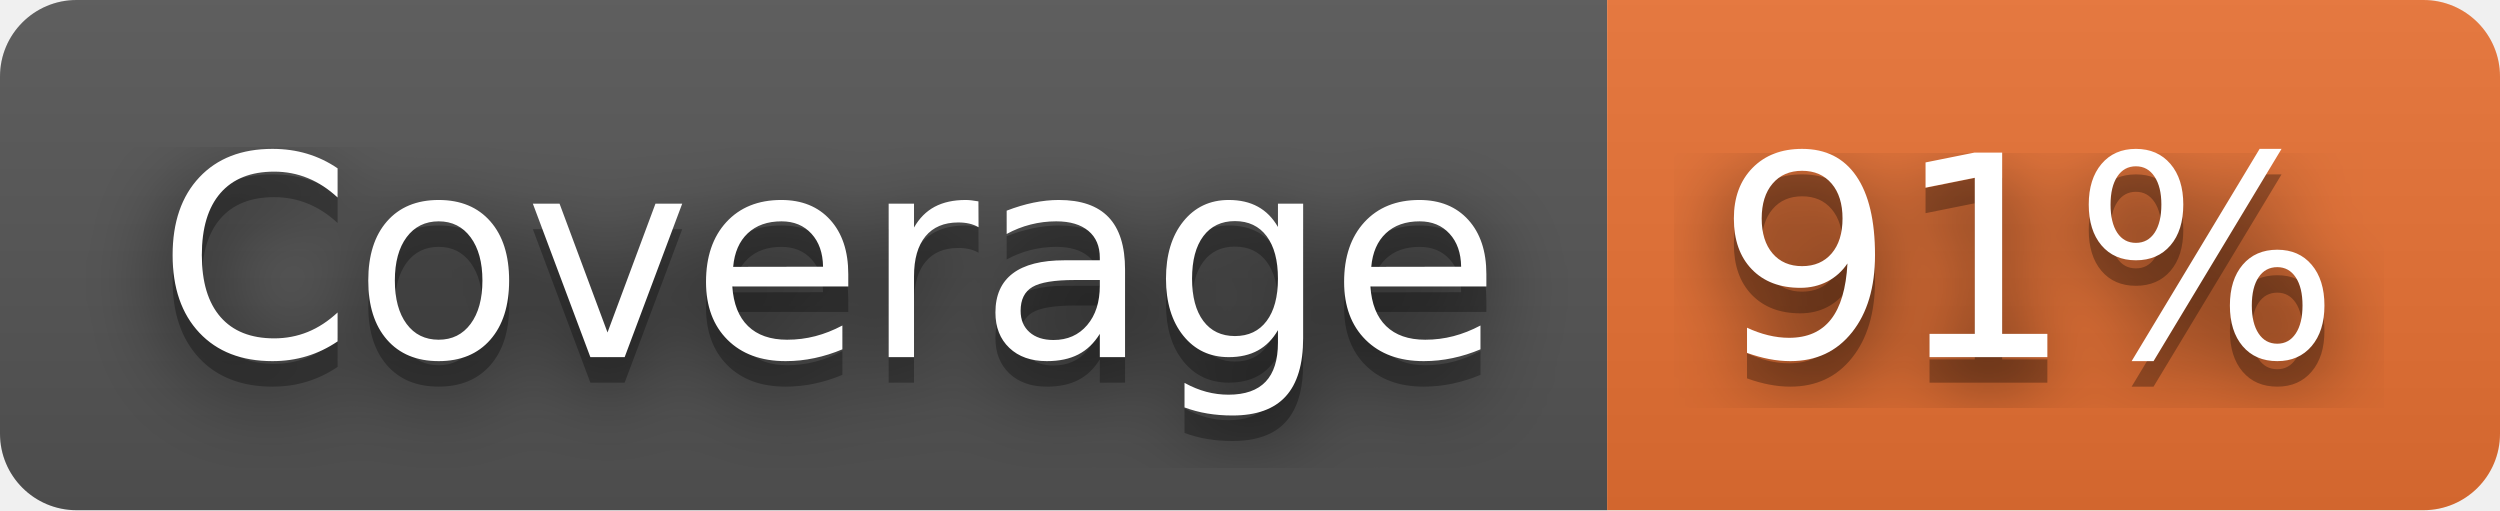
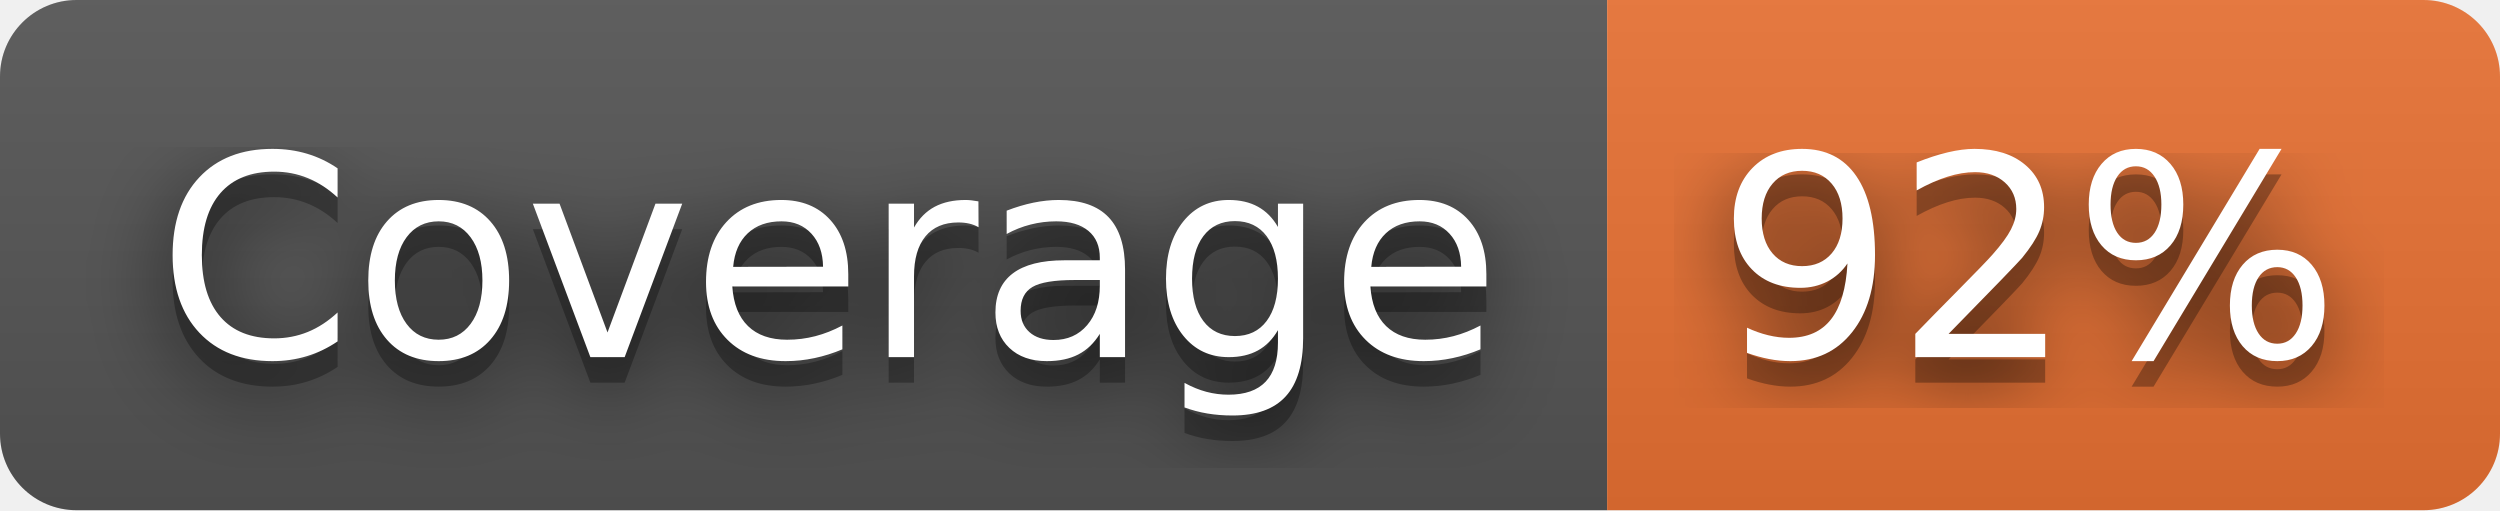
- <svg xmlns="http://www.w3.org/2000/svg" width="98" height="20" role="img" aria-label="Coverage: 91%">
+ <svg xmlns="http://www.w3.org/2000/svg" width="98" height="20" role="img" aria-label="Coverage: 92%">
  <filter id="blur">
    <feGaussianBlur stdDeviation="16" />
  </filter>
  <linearGradient id="s" x2="0" y2="100%">
    <stop offset="0" stop-color="#bbb" stop-opacity=".1" />
    <stop offset="1" stop-opacity=".1" />
  </linearGradient>
  <clipPath id="r">
    <rect width="98" height="20" rx="3" />
  </clipPath>
  <g clip-path="url(#r)">
    <rect width="63" height="20" fill="#555" />
    <rect x="63" width="35" height="20" fill="#ea7233" />
    <rect width="98" height="20" fill="url(#s)" />
  </g>
  <g fill="#fff" text-anchor="middle" font-family="Verdana,Geneva,DejaVu Sans,sans-serif" text-rendering="geometricPrecision" font-size="110">
    <g transform="scale(.1)">
      <g aria-hidden="true" fill="#010101">
        <text x="325" y="150" fill-opacity=".8" filter="url(#blur)" textLength="530">Coverage</text>
        <text x="325" y="150" fill-opacity=".3" textLength="530">Coverage</text>
      </g>
      <text x="325" y="140" textLength="530">Coverage</text>
    </g>
    <g transform="scale(.1)">
      <g aria-hidden="true" fill="#010101">
-         <text x="795" y="150" fill-opacity=".8" filter="url(#blur)" textLength="250">91%</text>
-         <text x="795" y="150" fill-opacity=".3" textLength="250">91%</text>
+         <text x="795" y="150" fill-opacity=".8" filter="url(#blur)" textLength="250">92%</text>
+         <text x="795" y="150" fill-opacity=".3" textLength="250">92%</text>
      </g>
-       <text x="795" y="140" textLength="250">91%</text>
+       <text x="795" y="140" textLength="250">92%</text>
    </g>
  </g>
</svg>
